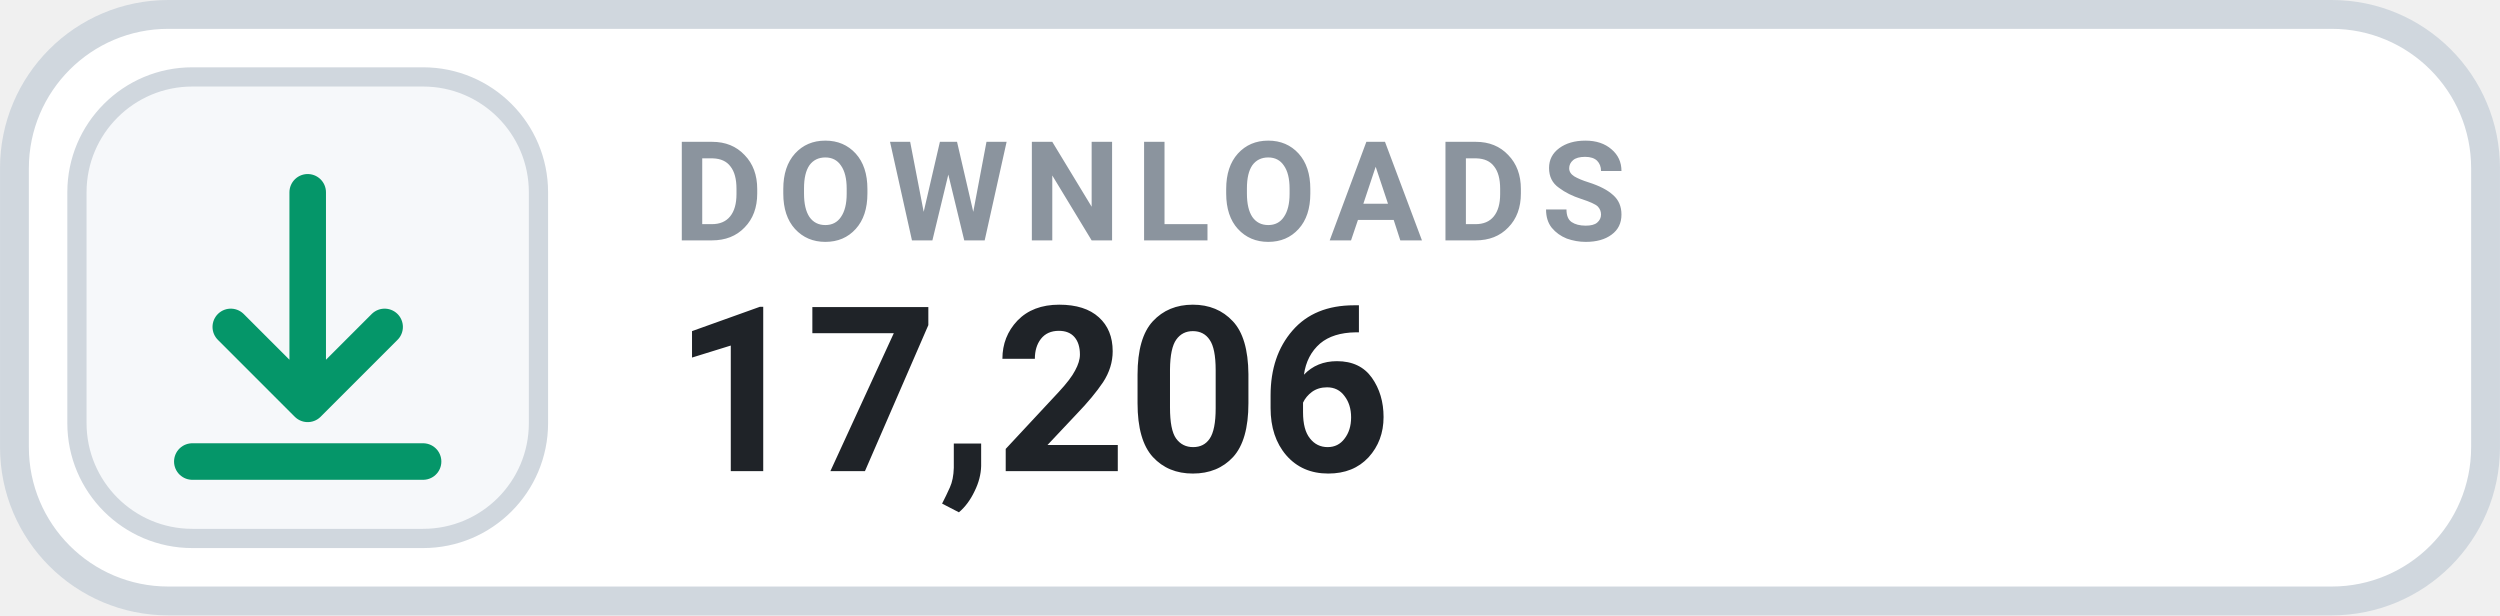
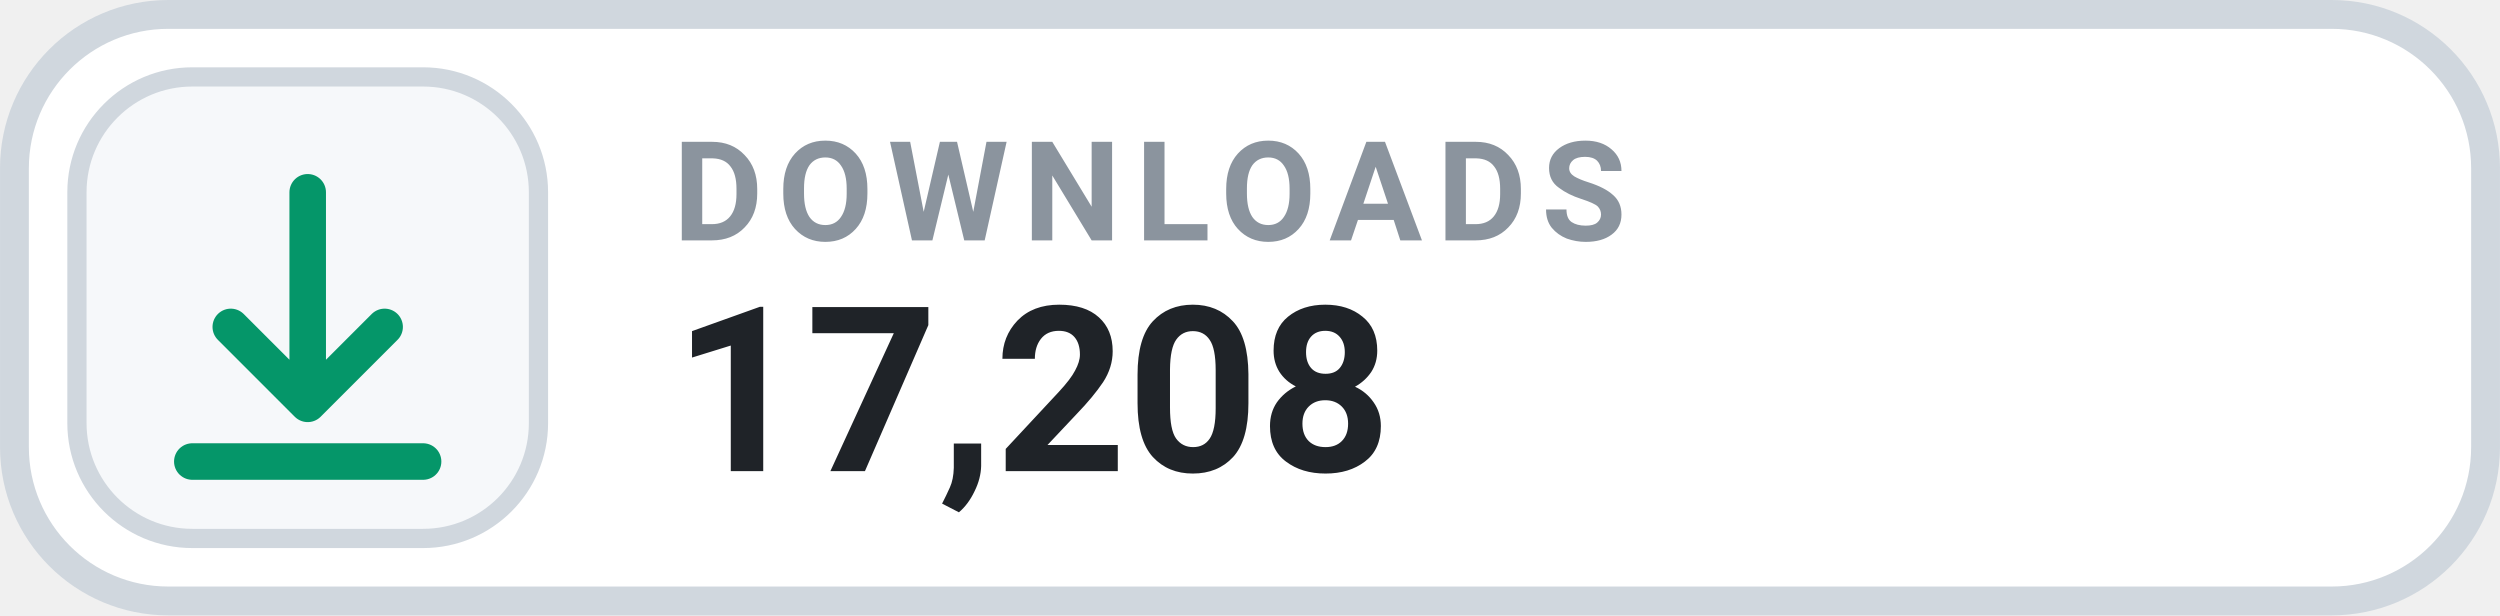
- <svg xmlns="http://www.w3.org/2000/svg" width="126" height="31.015" viewBox="0 0 130 32" role="img" aria-label="DOWNLOADS 17,206">
+ <svg xmlns="http://www.w3.org/2000/svg" width="126" height="31.015" viewBox="0 0 130 32" role="img" aria-label="DOWNLOADS 17,208">
  <rect x=".75" y=".75" width="128.5" height="30.5" rx="8" fill="#FFFFFF" stroke="#D0D7DE" stroke-width="1.5" />
  <rect x="4" y="4" width="24" height="24" rx="6" fill="#F6F8FA" stroke="#D0D7DE" stroke-width="1" />
  <g transform="translate(16 16)" style="color:#059669;">
    <path d="M0 -6 v11 m0 0 l4 -4 m-4 4 l-4 -4 M-6 8 h12" fill="none" stroke="currentColor" stroke-width="1.9" stroke-linecap="round" stroke-linejoin="round" />
  </g>
  <text x="35" y="12.5" fill="#8B949E" font-family="-apple-system,BlinkMacSystemFont,'Segoe UI',Roboto,Helvetica,Arial,sans-serif" font-size="7.2" font-weight="700" letter-spacing=".75">DOWNLOADS</text>
-   <text x="35" y="24.5" fill="#1F2328" font-family="-apple-system,BlinkMacSystemFont,'Segoe UI',Roboto,Helvetica,Arial,sans-serif" font-size="12" font-weight="700">17,206</text>
+   <text x="35" y="24.5" fill="#1F2328" font-family="-apple-system,BlinkMacSystemFont,'Segoe UI',Roboto,Helvetica,Arial,sans-serif" font-size="12" font-weight="700">17,208</text>
</svg>
